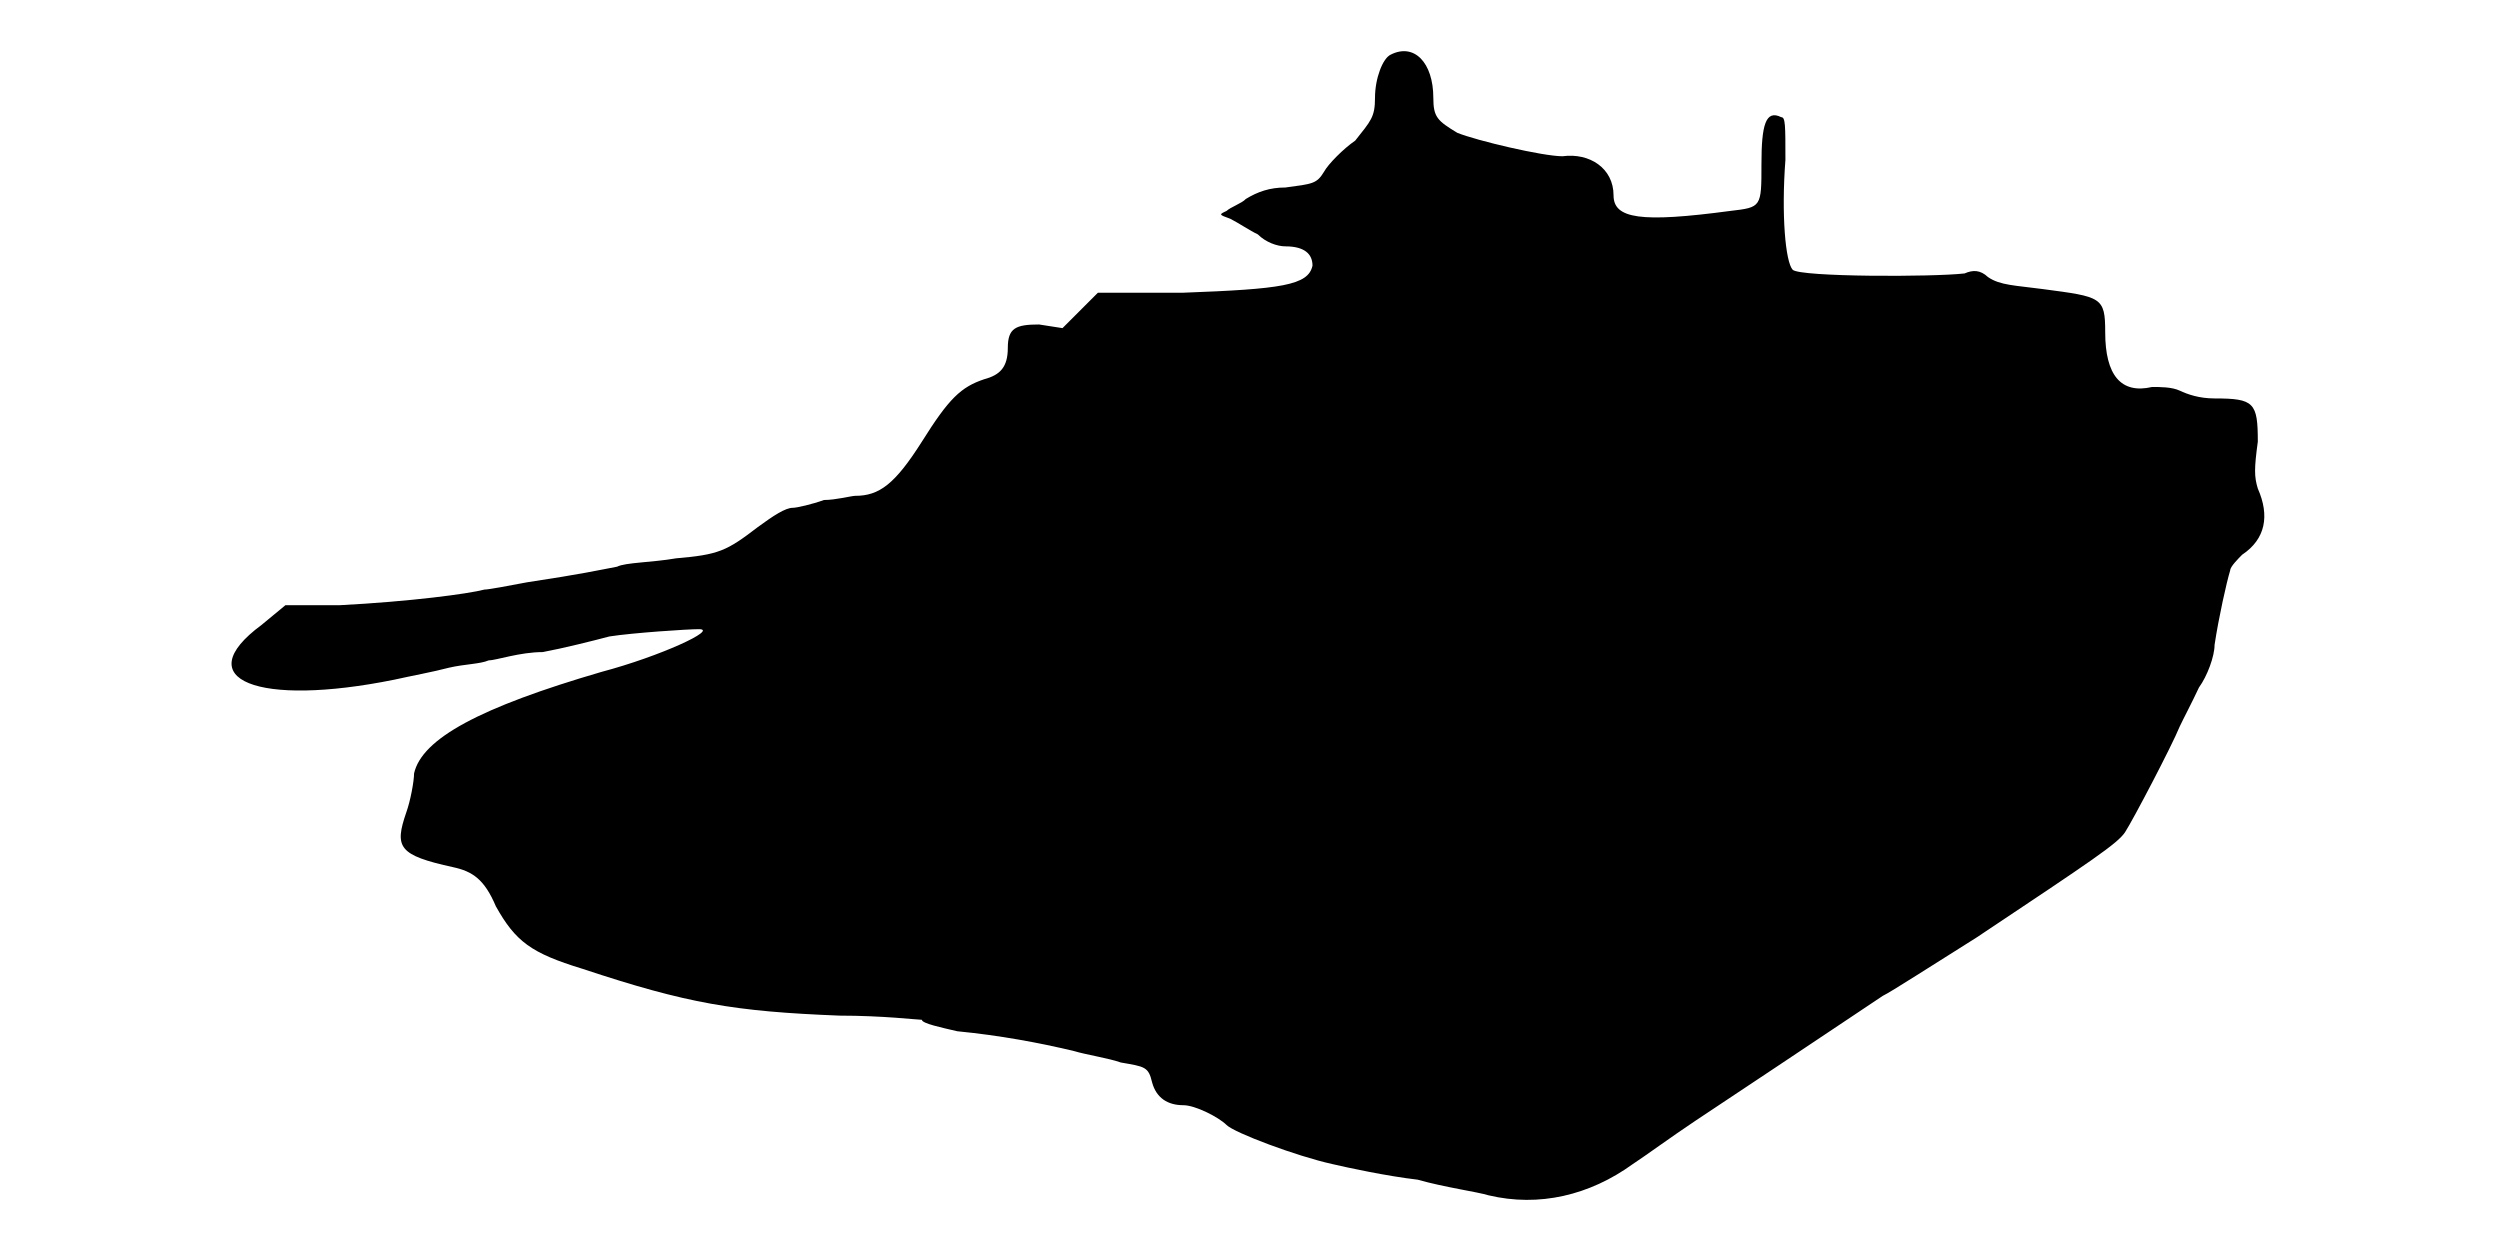
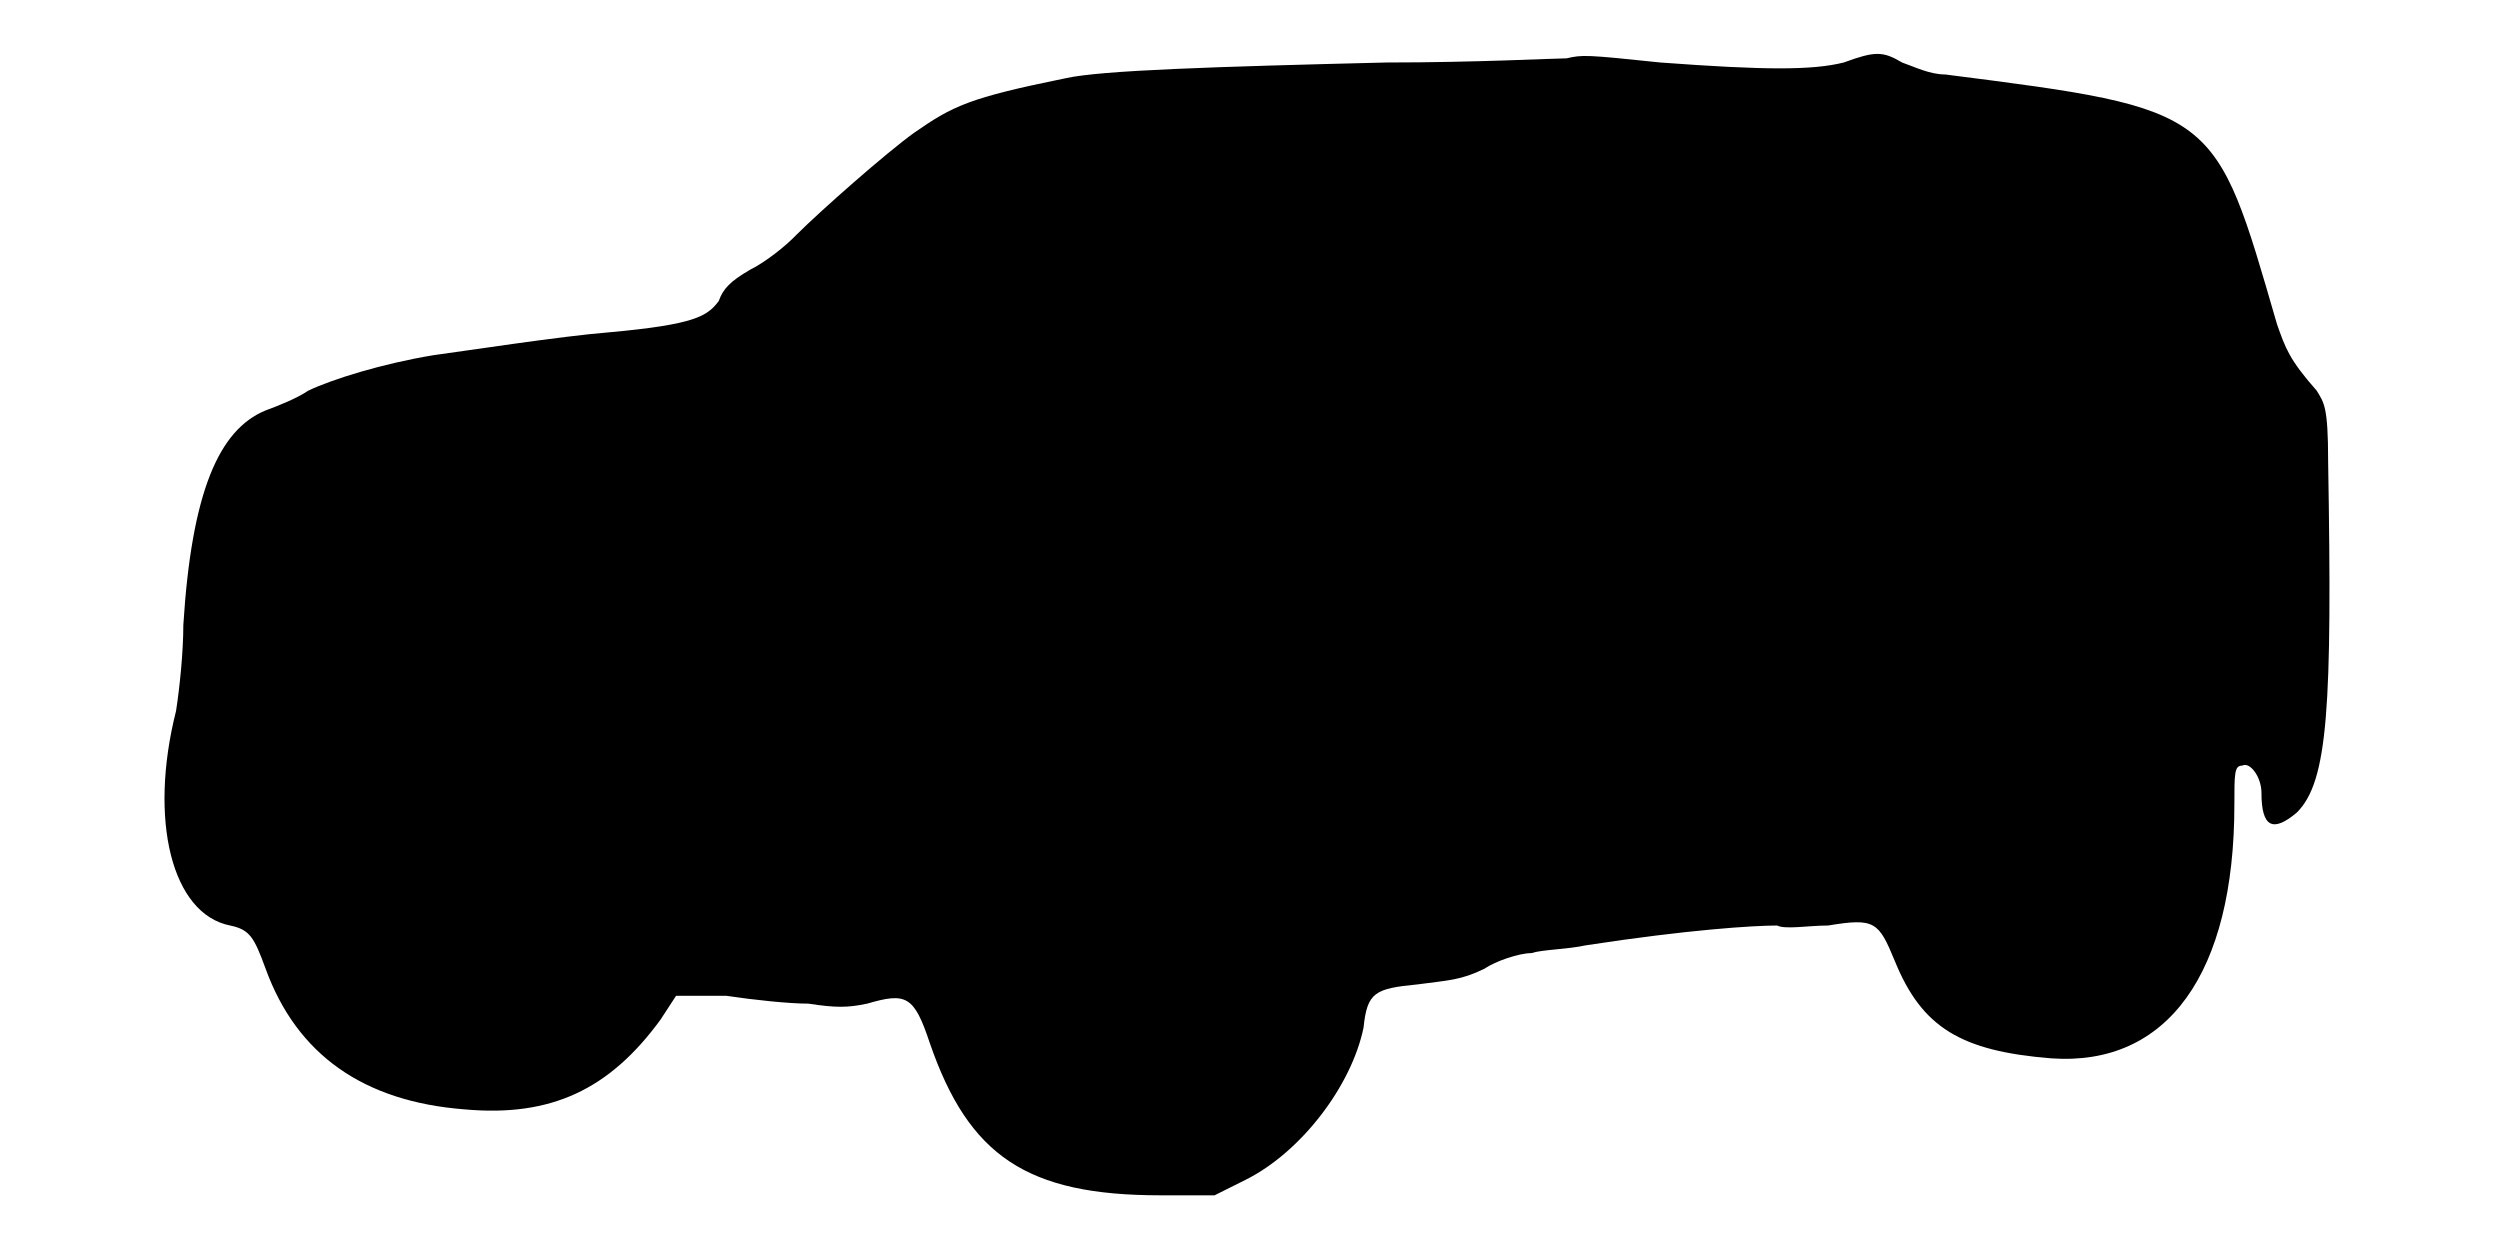
<svg xmlns="http://www.w3.org/2000/svg" viewBox="0 0 48 24">
-   <path d="M26.7 1.05c-.15.07-.3.45-.3.83 0 .37-.08.44-.38.82-.22.15-.52.45-.6.6-.14.23-.22.23-.74.3-.3 0-.53.08-.76.22-.07.08-.3.16-.37.23-.15.07-.15.07.07.15.16.08.38.23.53.3.15.15.37.23.53.23.37 0 .52.15.52.37-.08.38-.6.45-2.48.52l-1.64 0-.38.38-.3.3-.45-.07c-.45 0-.6.07-.6.45 0 .37-.15.52-.45.6-.45.15-.68.37-1.2 1.2-.52.82-.82 1.04-1.28 1.04-.07 0-.37.08-.6.08-.22.08-.52.15-.6.15-.14 0-.37.15-.67.37-.6.46-.75.53-1.57.6-.46.08-.98.08-1.13.16-.37.07-.67.14-1.73.3-.37.07-.74.14-.82.14-.3.08-1.42.23-2.78.3l-1.04 0-.46.38c-1.42 1.05-.07 1.58 2.55 1.05.31-.07.75-.15 1.05-.23.3-.07.6-.07.76-.14.14 0 .6-.16 1.04-.16.38-.07.98-.22 1.28-.3.45-.07 1.5-.14 1.72-.14.38 0-.74.52-1.87.82-2.33.68-3.45 1.28-3.6 1.95 0 .15-.07.53-.15.75-.23.67-.15.82.9 1.05.37.08.6.23.82.75.38.68.68.9 1.66 1.2 2.02.67 2.92.82 4.94.9.83 0 1.5.08 1.58.08 0 .07.38.15.68.22.82.08 1.57.22 2.24.38.23.07.68.14.9.22.46.08.53.08.6.38.08.3.3.44.6.44.23 0 .68.23.83.38.15.15 1.35.6 2.03.75.3.07 1.04.23 1.64.3.53.15 1.13.23 1.36.3.97.23 1.94 0 2.77-.6.23-.15.75-.53 1.2-.83 2.47-1.64 3.37-2.25 3.6-2.4.15-.07.97-.6 1.8-1.12 2.25-1.5 2.7-1.8 2.85-2.02.15-.23.9-1.66 1.05-2.03.07-.15.23-.45.37-.75.16-.22.3-.6.3-.82.08-.53.23-1.2.3-1.43 0-.07.16-.23.23-.3.45-.3.53-.75.3-1.27-.07-.23-.07-.38 0-.9 0-.75-.07-.83-.83-.83-.3 0-.52-.08-.67-.15-.15-.07-.37-.07-.53-.07-.6.14-.9-.23-.9-1.05 0-.68-.07-.68-1.2-.83-.52-.07-.82-.07-1.05-.23-.15-.14-.29-.14-.45-.07-.6.07-3.15.07-3.3-.07-.14-.15-.22-1.06-.14-2.11 0-.67 0-.82-.08-.82-.3-.15-.38.15-.38.9 0 .83 0 .83-.6.9-1.72.23-2.24.15-2.24-.3 0-.52-.46-.82-.98-.75-.38 0-1.65-.3-2.02-.45-.38-.23-.46-.3-.46-.67 0-.68-.37-1.06-.82-.83z" />
+   <path d="M30.08 1.12c-.23 0-1.73.08-3.46.08-3.3.08-5.47.15-6.15.3-1.87.38-2.17.53-2.92 1.05-.53.38-1.8 1.5-2.25 1.95-.22.23-.6.53-.9.68-.38.22-.52.37-.6.6-.22.29-.45.45-2.1.6-.9.07-2.85.37-3.38.44-.97.16-1.94.46-2.4.68-.22.15-.6.3-.82.38-.9.37-1.42 1.57-1.58 4.12 0 .52-.07 1.2-.14 1.65-.53 2.1-.08 3.9 1.04 4.12.38.08.46.23.68.83.6 1.65 1.88 2.55 3.82 2.7 1.66.15 2.78-.38 3.76-1.72l.3-.46.97 0c.53.08 1.2.15 1.57.15.53.08.75.08 1.13 0 .75-.22.9-.15 1.2.75.75 2.18 1.87 2.93 4.43 2.93l1.04 0 .6-.3c1.06-.53 2.03-1.8 2.26-2.92.07-.68.22-.75 1.04-.83.6-.08.83-.08 1.28-.3.22-.15.67-.3.9-.3.22-.07.68-.07 1.05-.15 1.95-.3 3.22-.38 3.67-.38.16.08.6 0 .98 0 .9-.15.97-.07 1.28.68.52 1.28 1.27 1.73 3 1.87 2.24.16 3.52-1.64 3.52-4.87 0-.6 0-.75.15-.75.15-.08.37.22.37.52 0 .68.23.76.68.38.6-.6.68-2.02.6-6.75 0-1.05-.08-1.12-.22-1.35-.53-.6-.6-.82-.76-1.27-1.2-4.13-1.12-4.13-6.37-4.8-.3 0-.6-.15-.83-.23-.37-.22-.52-.22-1.12 0-.6.15-1.5.15-3.52 0-1.43-.15-1.5-.15-1.8-.08z" />
</svg>
